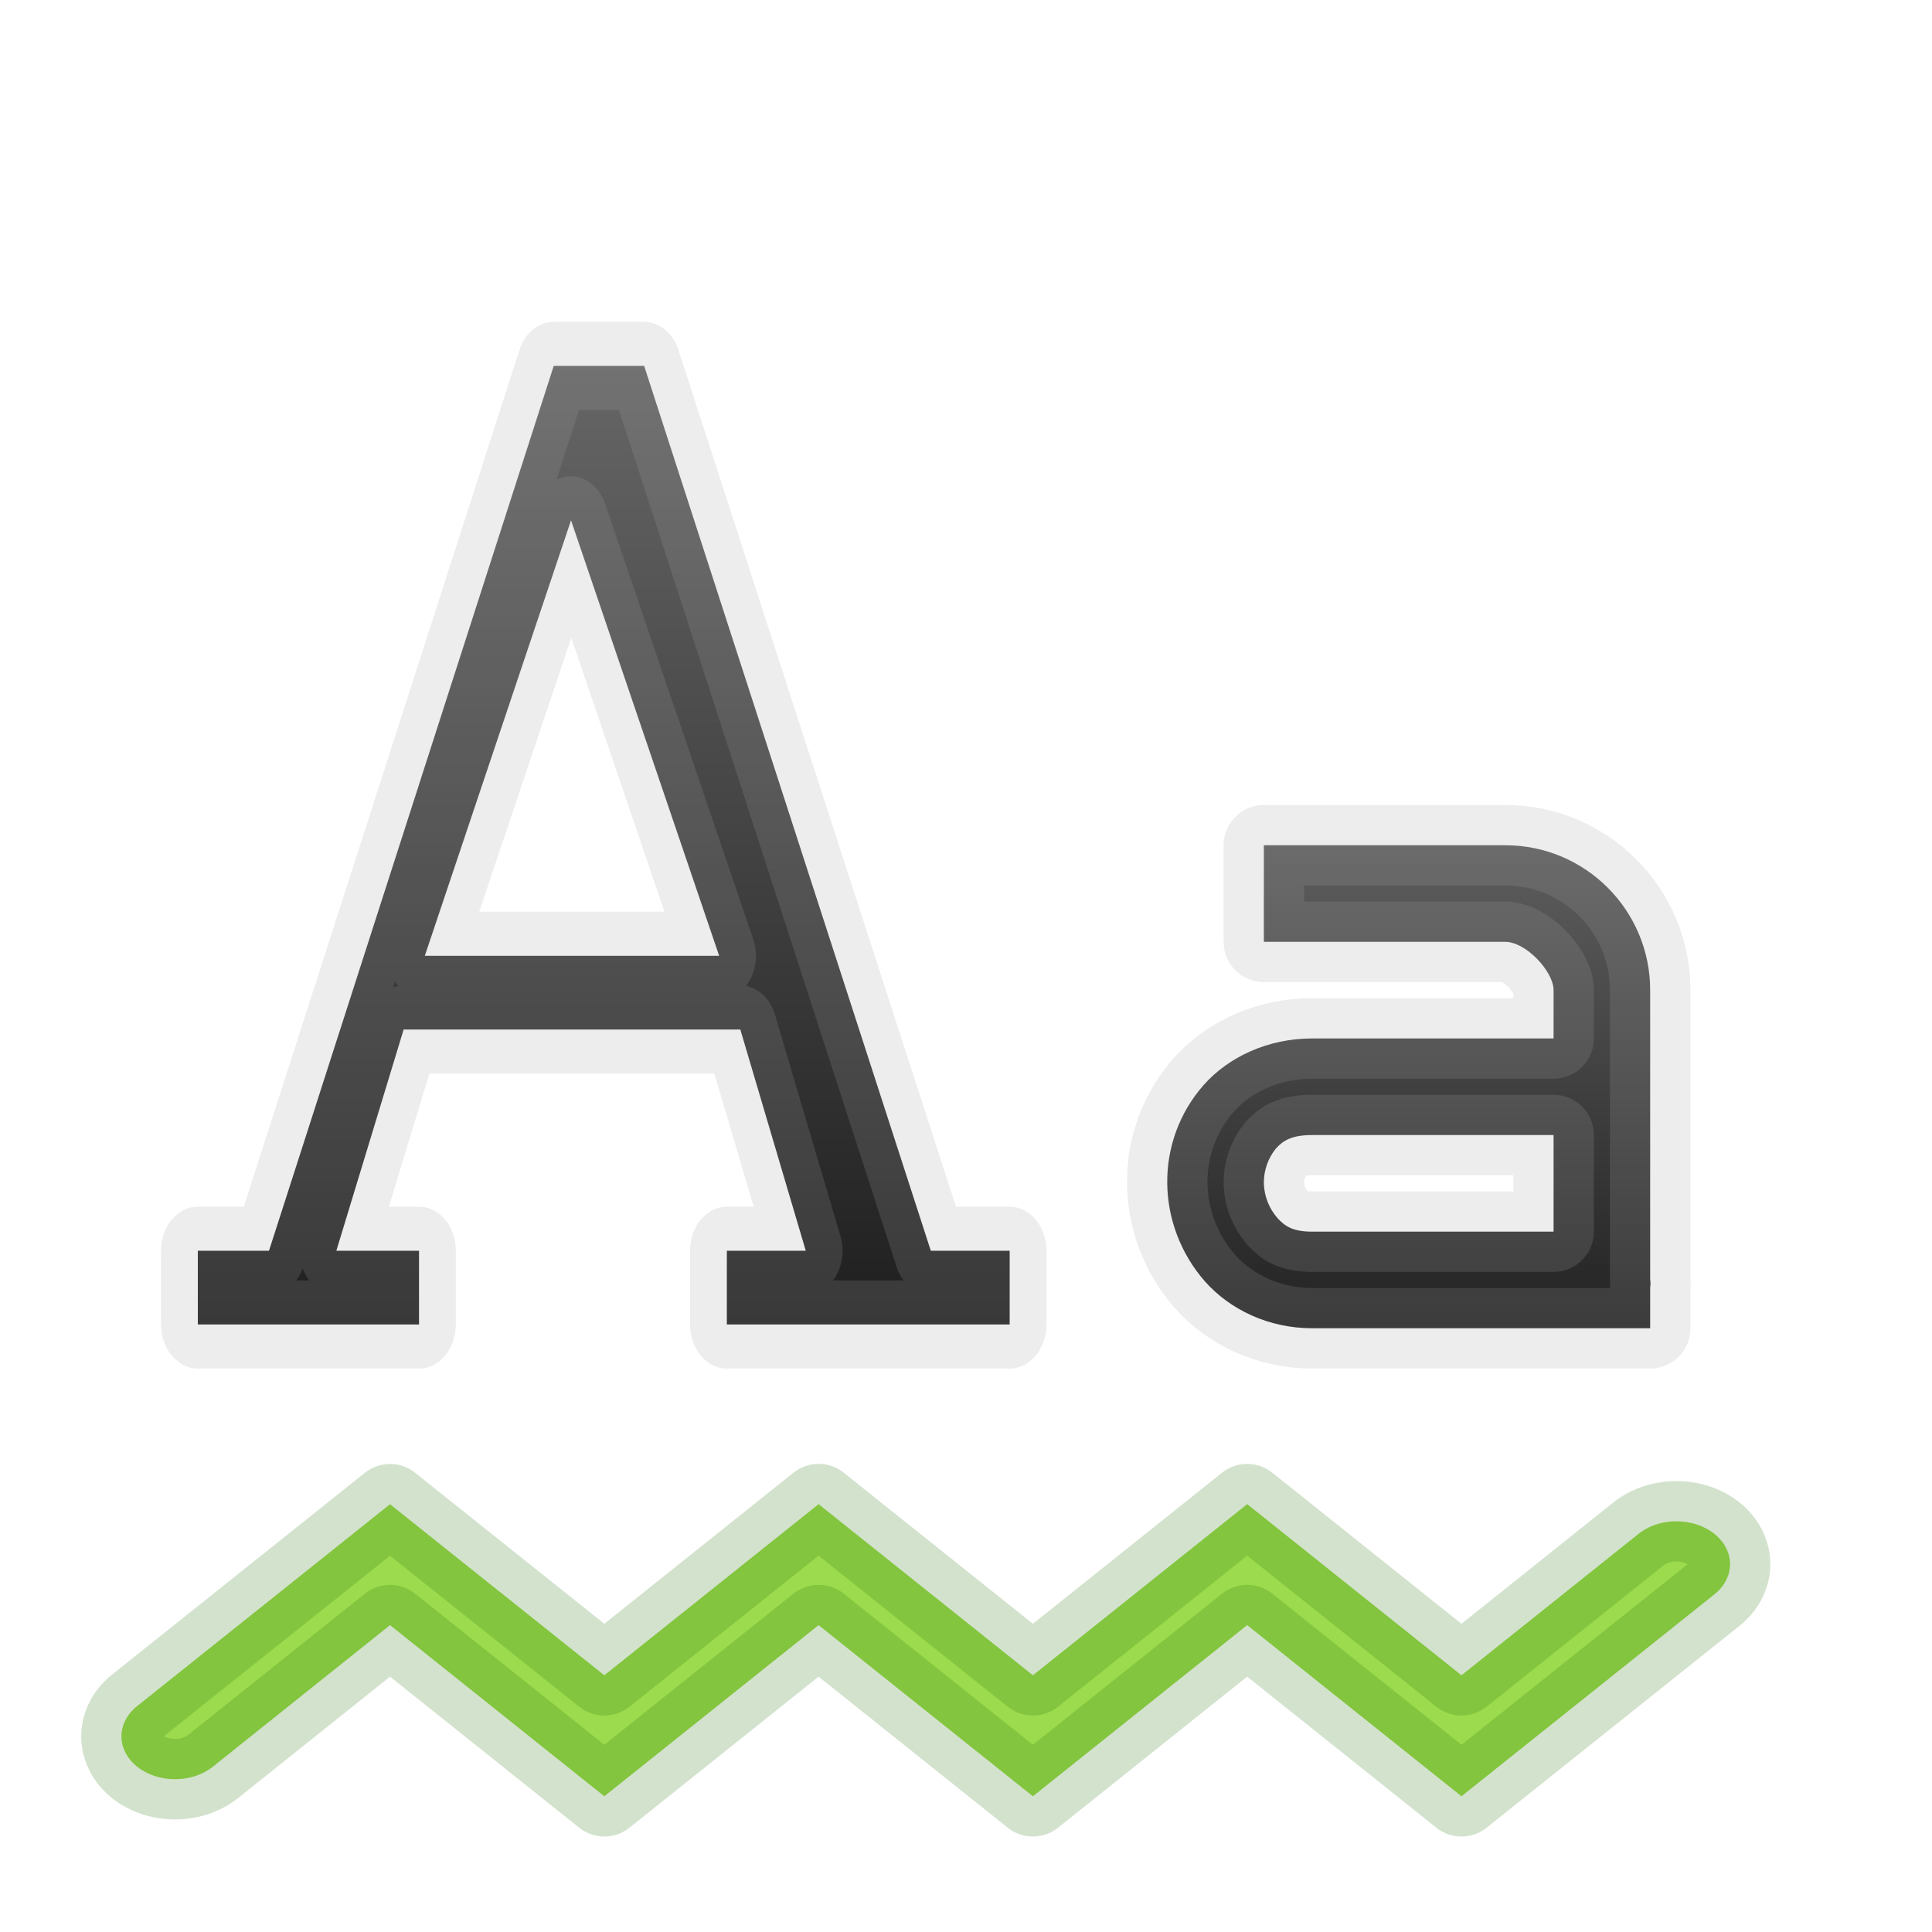
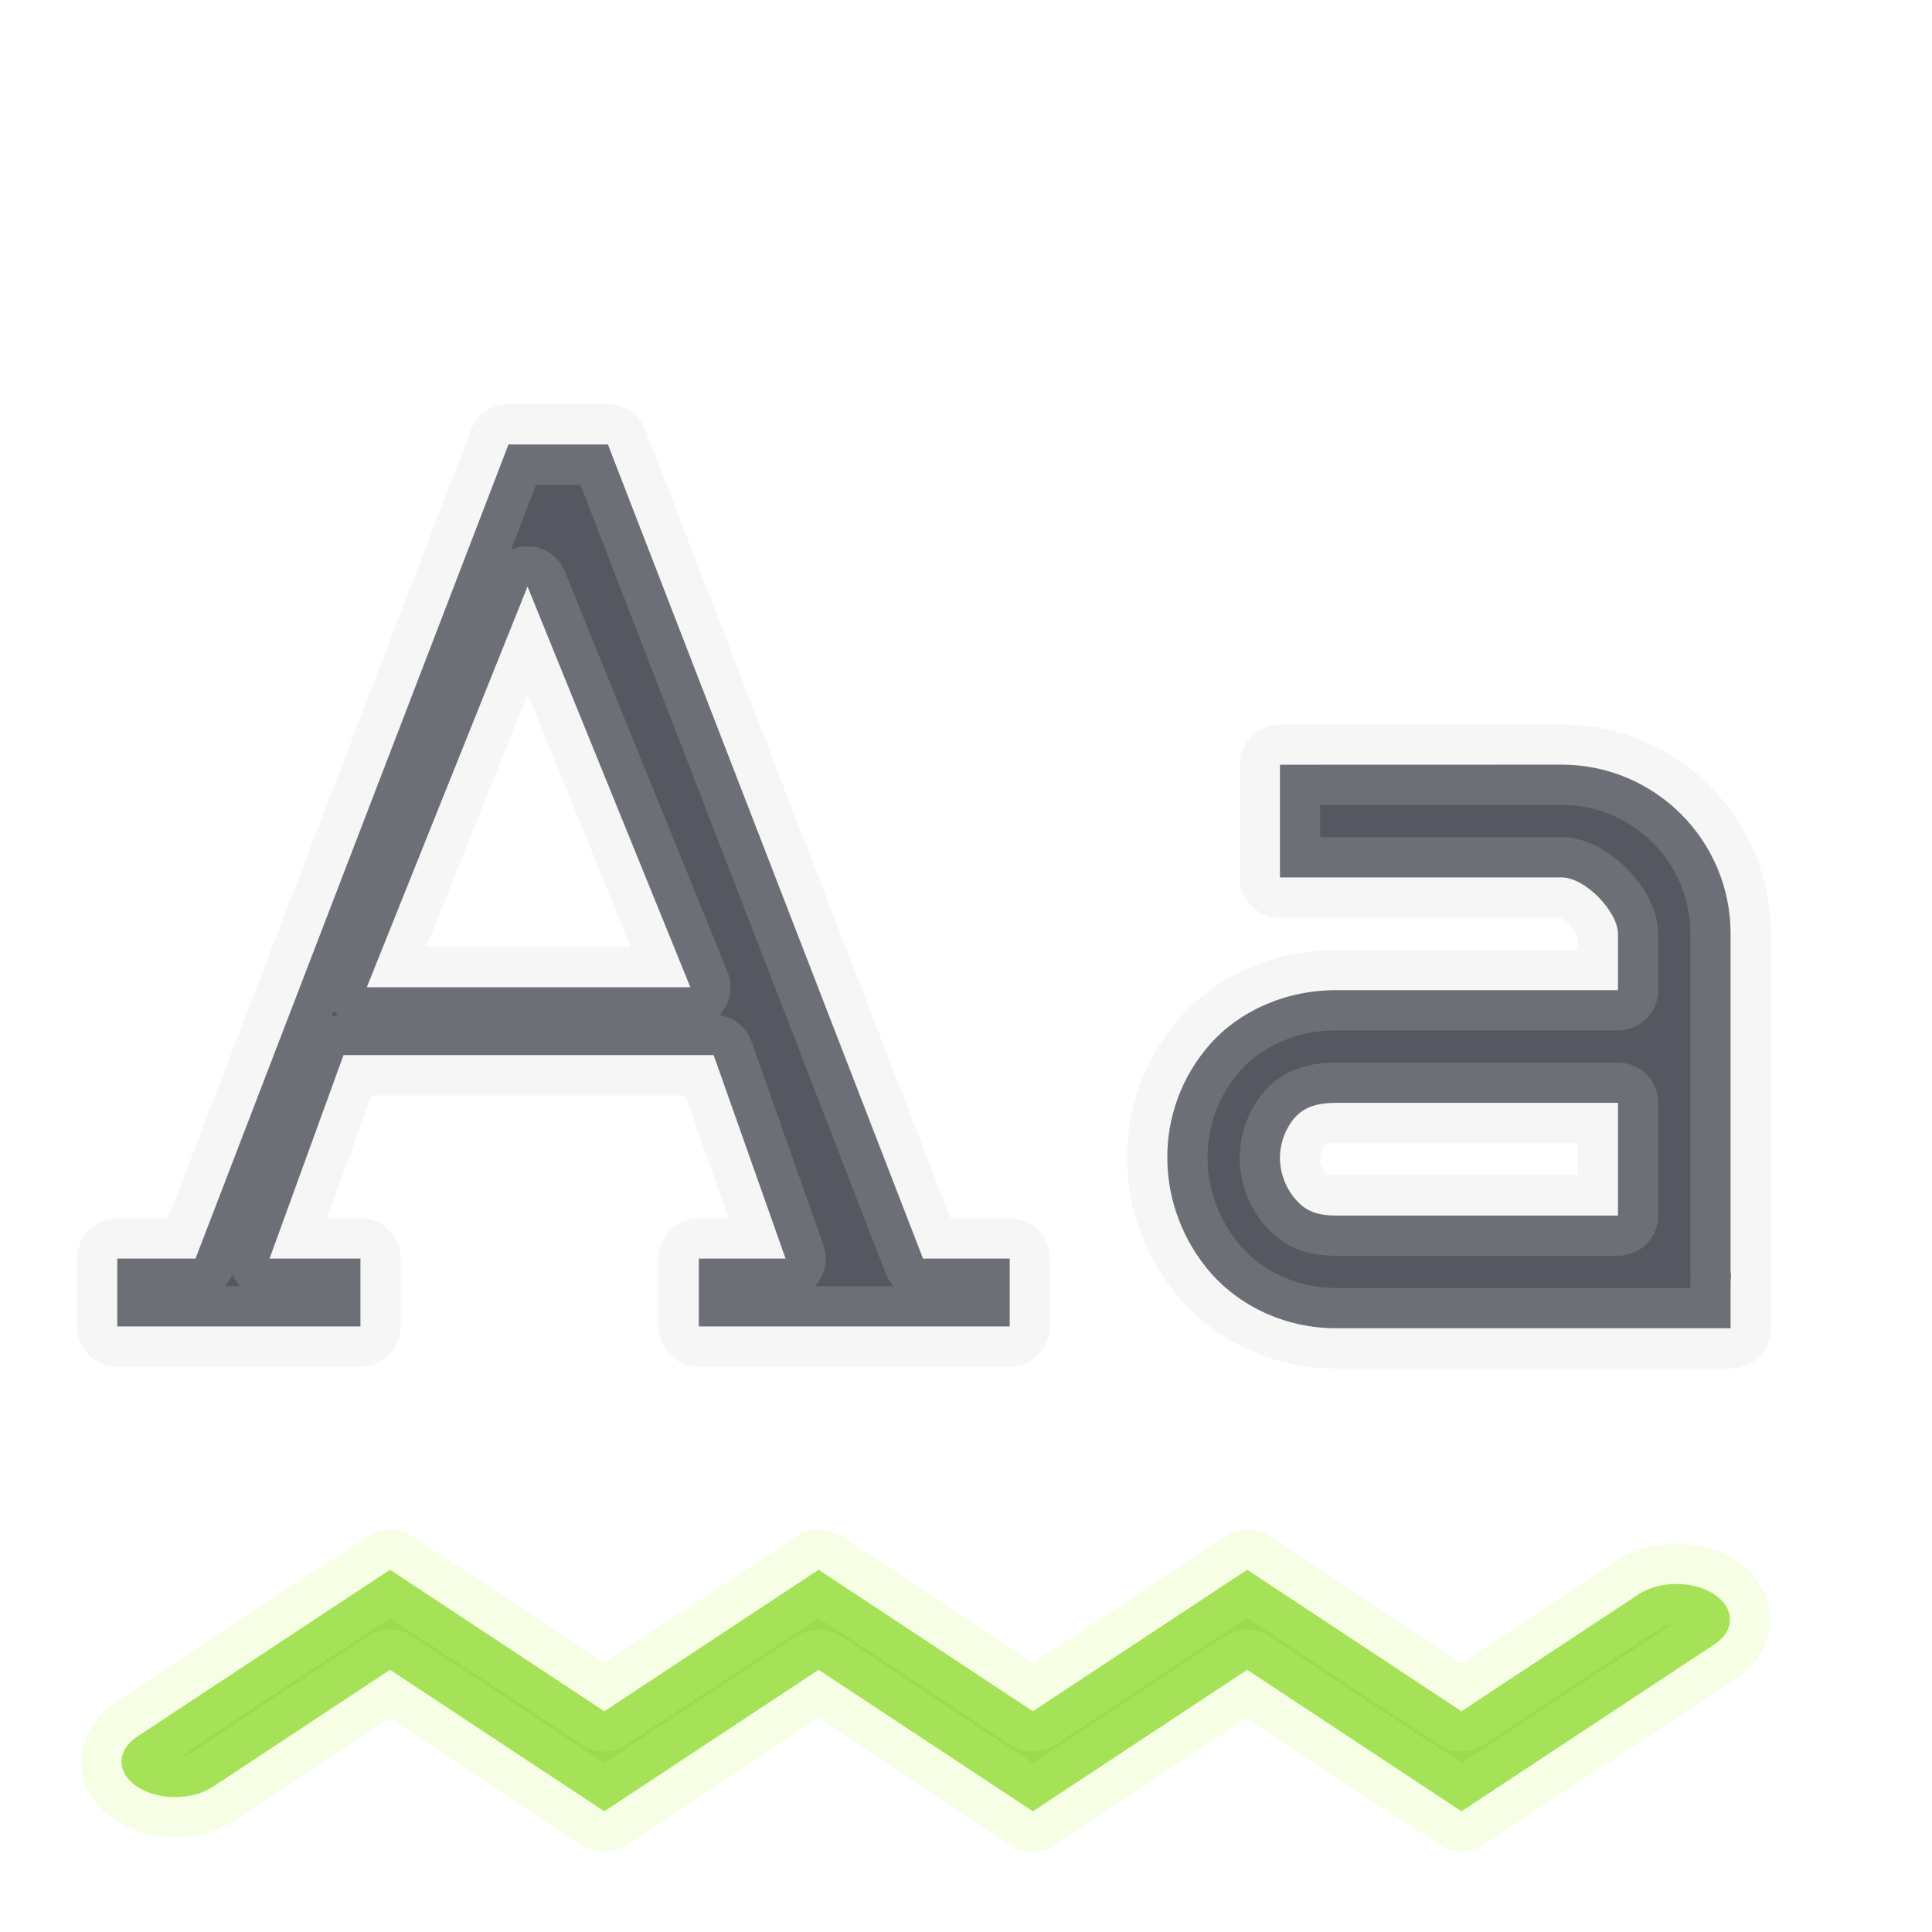
- <svg xmlns="http://www.w3.org/2000/svg" xmlns:xlink="http://www.w3.org/1999/xlink" width="24" height="24" viewBox="0 0 24 24" version="1.1" id="svg8">
-   <defs id="defs2">
-     <linearGradient id="linearGradient841">
-       <stop id="stop837" offset="0" style="stop-color:#1a1a1a;stop-opacity:1" />
-       <stop id="stop839" offset="1" style="stop-color:#666666;stop-opacity:1" />
-     </linearGradient>
-     <linearGradient xlink:href="#linearGradient841" id="linearGradient833" x1="601.195" y1="132.867" x2="601.195" y2="119" gradientUnits="userSpaceOnUse" />
-     <linearGradient xlink:href="#linearGradient841" id="linearGradient835" x1="20" y1="1115.52" x2="20" y2="1106.52" gradientUnits="userSpaceOnUse" gradientTransform="matrix(0.8575757,0,0,0.8571388,0.7787989,159.7216)" />
-     <linearGradient xlink:href="#linearGradient841" id="linearGradient843" gradientUnits="userSpaceOnUse" x1="601.195" y1="132.867" x2="601.195" y2="119" />
-   </defs>
+ <svg xmlns="http://www.w3.org/2000/svg" width="24" height="24" viewBox="0 0 24 24" version="1.1" id="svg8">
+   <defs id="defs2" />
  <g id="layer1" transform="translate(0,-1098.52)">
-     <path d="m 4.845,1117.206 -3.133,2.501 a 0.666,0.532 0 1 0 0.942,0.752 l 2.191,-1.751 2.662,2.126 2.662,-2.126 2.662,2.126 2.662,-2.126 2.662,2.126 3.133,-2.501 a 0.666,0.532 0 1 0 -0.942,-0.752 l -2.191,1.75 -2.662,-2.126 -2.662,2.126 -2.662,-2.126 -2.662,2.126 z" font-weight="400" overflow="visible" style="color:#000000;font-weight:400;line-height:normal;font-family:sans-serif;font-variant-ligatures:normal;font-variant-position:normal;font-variant-caps:normal;font-variant-numeric:normal;font-variant-alternates:normal;font-feature-settings:normal;text-indent:0;text-align:start;text-decoration:none;text-decoration-line:none;text-decoration-style:solid;text-decoration-color:#000000;text-transform:none;text-orientation:mixed;white-space:normal;shape-padding:0;overflow:visible;isolation:auto;mix-blend-mode:normal;fill:#9bdb4d;fill-opacity:1;stroke:#206b00;stroke-width:1;stroke-miterlimit:4;stroke-dasharray:none;stroke-opacity:0.196;marker:none;stroke-linejoin:round" id="path968" />
-     <g id="g1030" transform="matrix(0.76477,0,0,0.9159696,-451.8878,994.0652)" style="color:#bebebe;fill:url(#linearGradient833);fill-opacity:1;fill-rule:evenodd;stroke:#a5a5a5;stroke-width:1.195;stroke-opacity:0.196;stroke-miterlimit:4;stroke-dasharray:none;stroke-linejoin:round">
-       <path id="path1028" word-spacing="0" style="font-weight:400;font-size:17.833px;line-height:125%;font-family:'DejaVu Serif';-inkscape-font-specification:'DejaVu Serif';letter-spacing:0;word-spacing:0;overflow:visible;fill:url(#linearGradient843);fill-opacity:1;fill-rule:evenodd;stroke:#a5a5a5;stroke-width:1.195;stroke-opacity:0.196;marker:none;stroke-miterlimit:4;stroke-dasharray:none;stroke-linejoin:round" overflow="visible" letter-spacing="0" font-weight="400" font-size="17.833" d="m 599.875,119 -4.625,12 h -1.156 v 1 h 3.593 v -1 h -1.343 l 1.093,-3 h 5.469 l 1.063,3 h -1.282 v 1 h 4.594 v -1 H 606 l -4.656,-12 z m 0.281,2.094 2.406,5.906 h -4.781 z" />
+     <path d="m 4.845,1118.02 -3.133,2.068 a 0.666,0.44 0 1 0 0.942,0.622 l 2.191,-1.447 2.662,1.758 2.662,-1.758 2.662,1.758 2.662,-1.758 2.662,1.758 3.133,-2.068 a 0.666,0.44 0 1 0 -0.942,-0.622 l -2.191,1.447 -2.662,-1.758 -2.662,1.758 -2.662,-1.758 -2.662,1.758 z" font-weight="400" overflow="visible" style="color:#000000;font-weight:400;line-height:normal;font-family:sans-serif;font-variant-ligatures:normal;font-variant-position:normal;font-variant-caps:normal;font-variant-numeric:normal;font-variant-alternates:normal;font-feature-settings:normal;text-indent:0;text-align:start;text-decoration:none;text-decoration-line:none;text-decoration-style:solid;text-decoration-color:#000000;text-transform:none;text-orientation:mixed;white-space:normal;shape-padding:0;overflow:visible;isolation:auto;mix-blend-mode:normal;fill:#9bdb4d;fill-opacity:1;stroke:#d1ff82;stroke-width:1;stroke-linejoin:round;stroke-miterlimit:4;stroke-dasharray:none;stroke-opacity:0.196;marker:none" id="path968" />
+     <g id="g1030" transform="matrix(0.8406958,0,0,0.8427839,-497.9955,1003.75)" style="color:#bebebe;fill:#555761;fill-opacity:1;fill-rule:evenodd;stroke:#d4d4d4;stroke-width:1.188;stroke-linejoin:round;stroke-miterlimit:4;stroke-dasharray:none;stroke-opacity:0.196">
+       <path id="path1028" word-spacing="0" style="font-weight:400;font-size:17.833px;line-height:125%;font-family:'DejaVu Serif';-inkscape-font-specification:'DejaVu Serif';letter-spacing:0;word-spacing:0;overflow:visible;fill:#555761;fill-opacity:1;fill-rule:evenodd;stroke:#d4d4d4;stroke-width:1.188;stroke-linejoin:round;stroke-miterlimit:4;stroke-dasharray:none;stroke-opacity:0.196;marker:none" overflow="visible" letter-spacing="0" font-weight="400" font-size="17.833" d="m 599.875,119 -4.625,12 h -1.156 v 1 h 3.593 v -1 h -1.343 l 1.093,-3 h 5.469 l 1.063,3 h -1.282 v 1 h 4.594 v -1 H 606 l -4.656,-12 z m 0.281,2.094 2.406,5.906 h -4.781 z" />
    </g>
-     <path style="fill:url(#linearGradient835);fill-opacity:1;fill-rule:evenodd;stroke:#a5a5a5;stroke-width:1;stroke-opacity:0.196;stroke-miterlimit:4;stroke-dasharray:none;stroke-linejoin:round" d="m 15.7,1109.02 v 1.2 h 2.999 c 0.257,0 0.6,0.368 0.6,0.6 v 0.6 h -2.999 c -0.552,0 -1.041,0.231 -1.35,0.581 a 1.81,1.811 0 0 0 -0.45,1.219 c 0.004,0.432 0.163,0.871 0.469,1.219 0.308,0.347 0.786,0.581 1.331,0.581 h 4.199 v -0.506 c 0.01,-0.057 0,-0.094 0,-0.094 v -3.6 a 1.8,1.8 0 0 0 -1.8,-1.8 z m 0.6,3.6 h 2.999 v 1.2 h -2.999 c -0.239,0 -0.339,-0.067 -0.431,-0.169 a 0.686,0.686 0 0 1 -0.169,-0.431 0.672,0.672 0 0 1 0.15,-0.433 c 0.088,-0.098 0.197,-0.167 0.45,-0.167 z" id="path1259" />
+     <path style="fill:#555761;fill-opacity:1;fill-rule:evenodd;stroke:#d4d4d4;stroke-width:1;stroke-linejoin:round;stroke-miterlimit:4;stroke-dasharray:none;stroke-opacity:0.196" d="m 15.9,1108.02 v 1.4 h 3.499 c 0.299,0 0.7,0.43 0.7,0.7 v 0.7 h -3.499 c -0.644,0 -1.215,0.269 -1.574,0.678 a 2.112,2.113 0 0 0 -0.525,1.422 c 0.004,0.504 0.19,1.016 0.547,1.422 0.36,0.405 0.917,0.678 1.552,0.678 h 4.898 v -0.591 c 0.011,-0.067 0,-0.11 0,-0.11 v -4.2 a 2.099,2.1 0 0 0 -2.099,-2.1 z m 0.7,4.2 h 3.499 v 1.4 h -3.499 c -0.278,0 -0.395,-0.078 -0.503,-0.197 a 0.8,0.801 0 0 1 -0.197,-0.503 0.784,0.784 0 0 1 0.175,-0.506 c 0.102,-0.114 0.23,-0.194 0.525,-0.194 z" id="path1259" />
  </g>
</svg>
